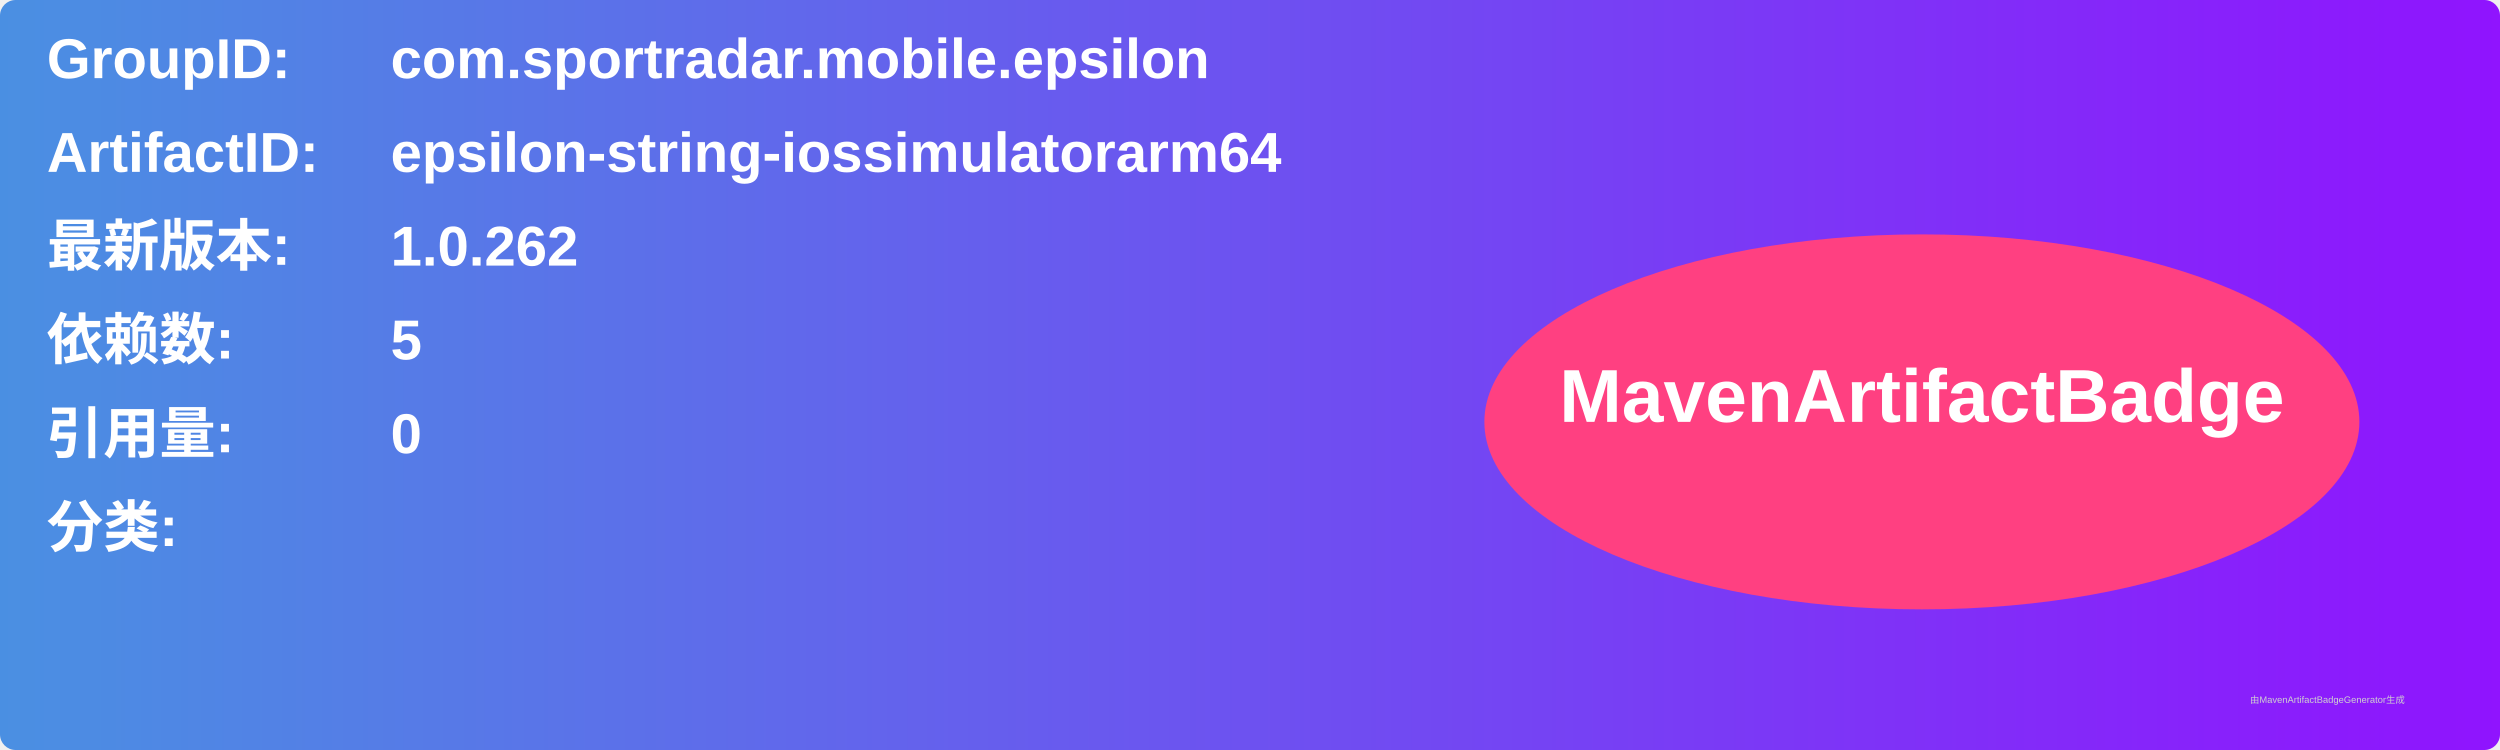
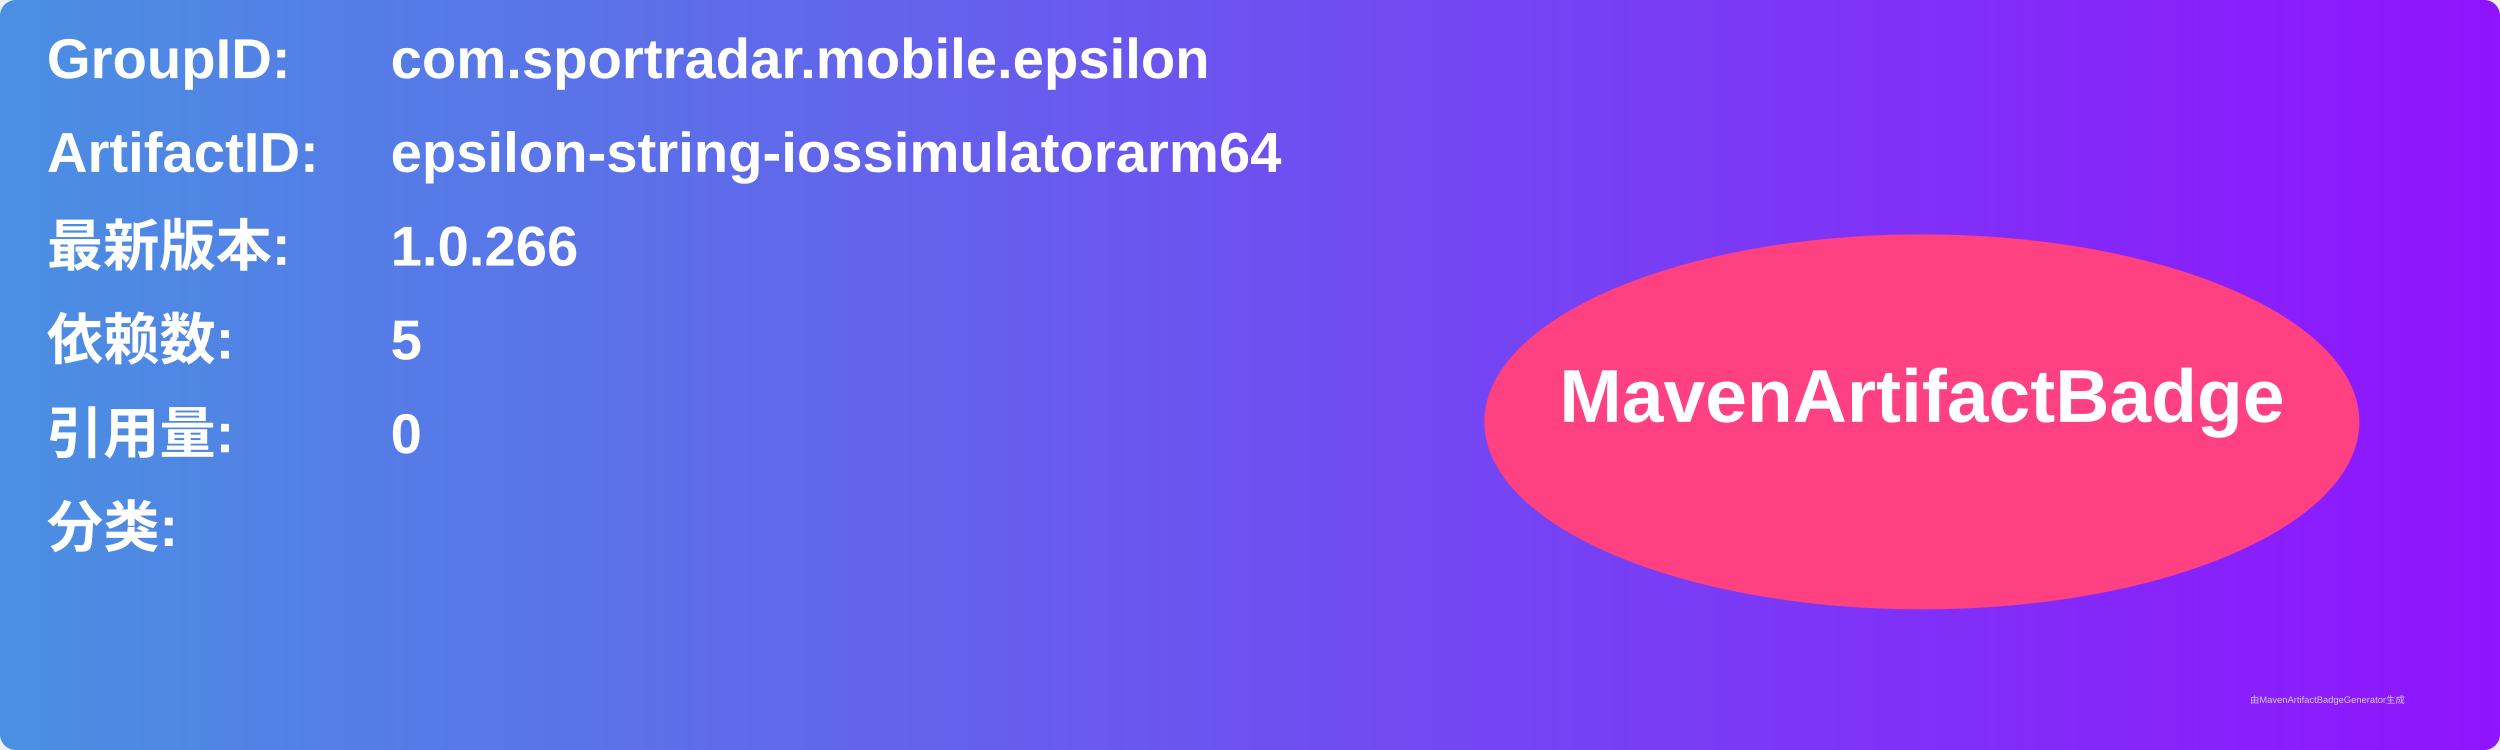
<svg xmlns="http://www.w3.org/2000/svg" width="800" height="240" viewBox="0 0 800 240">
  <linearGradient id="grad" x1="0%" y1="0%" x2="100%" y2="0%">
    <stop offset="0%" stop-color="#4a90e2" />
    <stop offset="100%" stop-color="#9013fe" />
  </linearGradient>
  <rect width="100%" height="100%" rx="5" ry="5" fill="url(#grad)" />
  <g transform="translate(15, 15)">
    <text x="0" y="10" font-family="Arial" font-size="18" fill="white" font-weight="bold" width="260">GroupID:</text>
    <text x="110" y="10" font-family="Arial" font-size="18" fill="white" font-weight="bold" width="460">com.sportradar.mobile.epsilon</text>
    <text x="0" y="40" font-family="Arial" font-size="18" fill="white" font-weight="bold" width="260">ArtifactID:</text>
    <text x="110" y="40" font-family="Arial" font-size="18" fill="white" font-weight="bold" width="460">epsilon-string-iossimulatorarm64</text>
    <text x="0" y="70" font-family="Arial" font-size="18" fill="white" font-weight="bold">最新版本:</text>
    <text x="110" y="70" font-family="Arial" font-size="18" fill="white" font-weight="bold">
-       <tspan font-weight="bold">1.0.262</tspan>
+       <tspan font-weight="bold">1.0.266</tspan>
    </text>
    <text x="0" y="100" font-family="Arial" font-size="18" fill="white" font-weight="bold">依赖数: </text>
    <text x="110" y="100" font-family="Arial" font-size="18" fill="white">
      <tspan font-weight="bold">5</tspan>
    </text>
    <text x="0" y="130" font-family="Arial" font-size="18" fill="white" font-weight="bold">引用量: </text>
    <text x="110" y="130" font-family="Arial" font-size="18" fill="white">
      <tspan font-weight="bold">0</tspan>
    </text>
    <text x="0" y="160" font-family="Arial" font-size="18" fill="white" font-weight="bold">分类:</text>
    <text x="10" y="190" font-family="Arial" font-size="10" fill="white">
      <tspan font-weight="bold" />
    </text>
    <ellipse cx="600" cy="120" rx="140" ry="60" fill="#ff4081" />
    <text x="600" y="120" text-anchor="middle" font-family="Arial" font-size="24" fill="white" font-weight="bold">MavenArtifactBadge</text>
  </g>
  <text x="720" y="225" font-family="Arial" font-size="3" fill="#d0d0d0">由MavenArtifactBadgeGenerator生成</text>
</svg>
